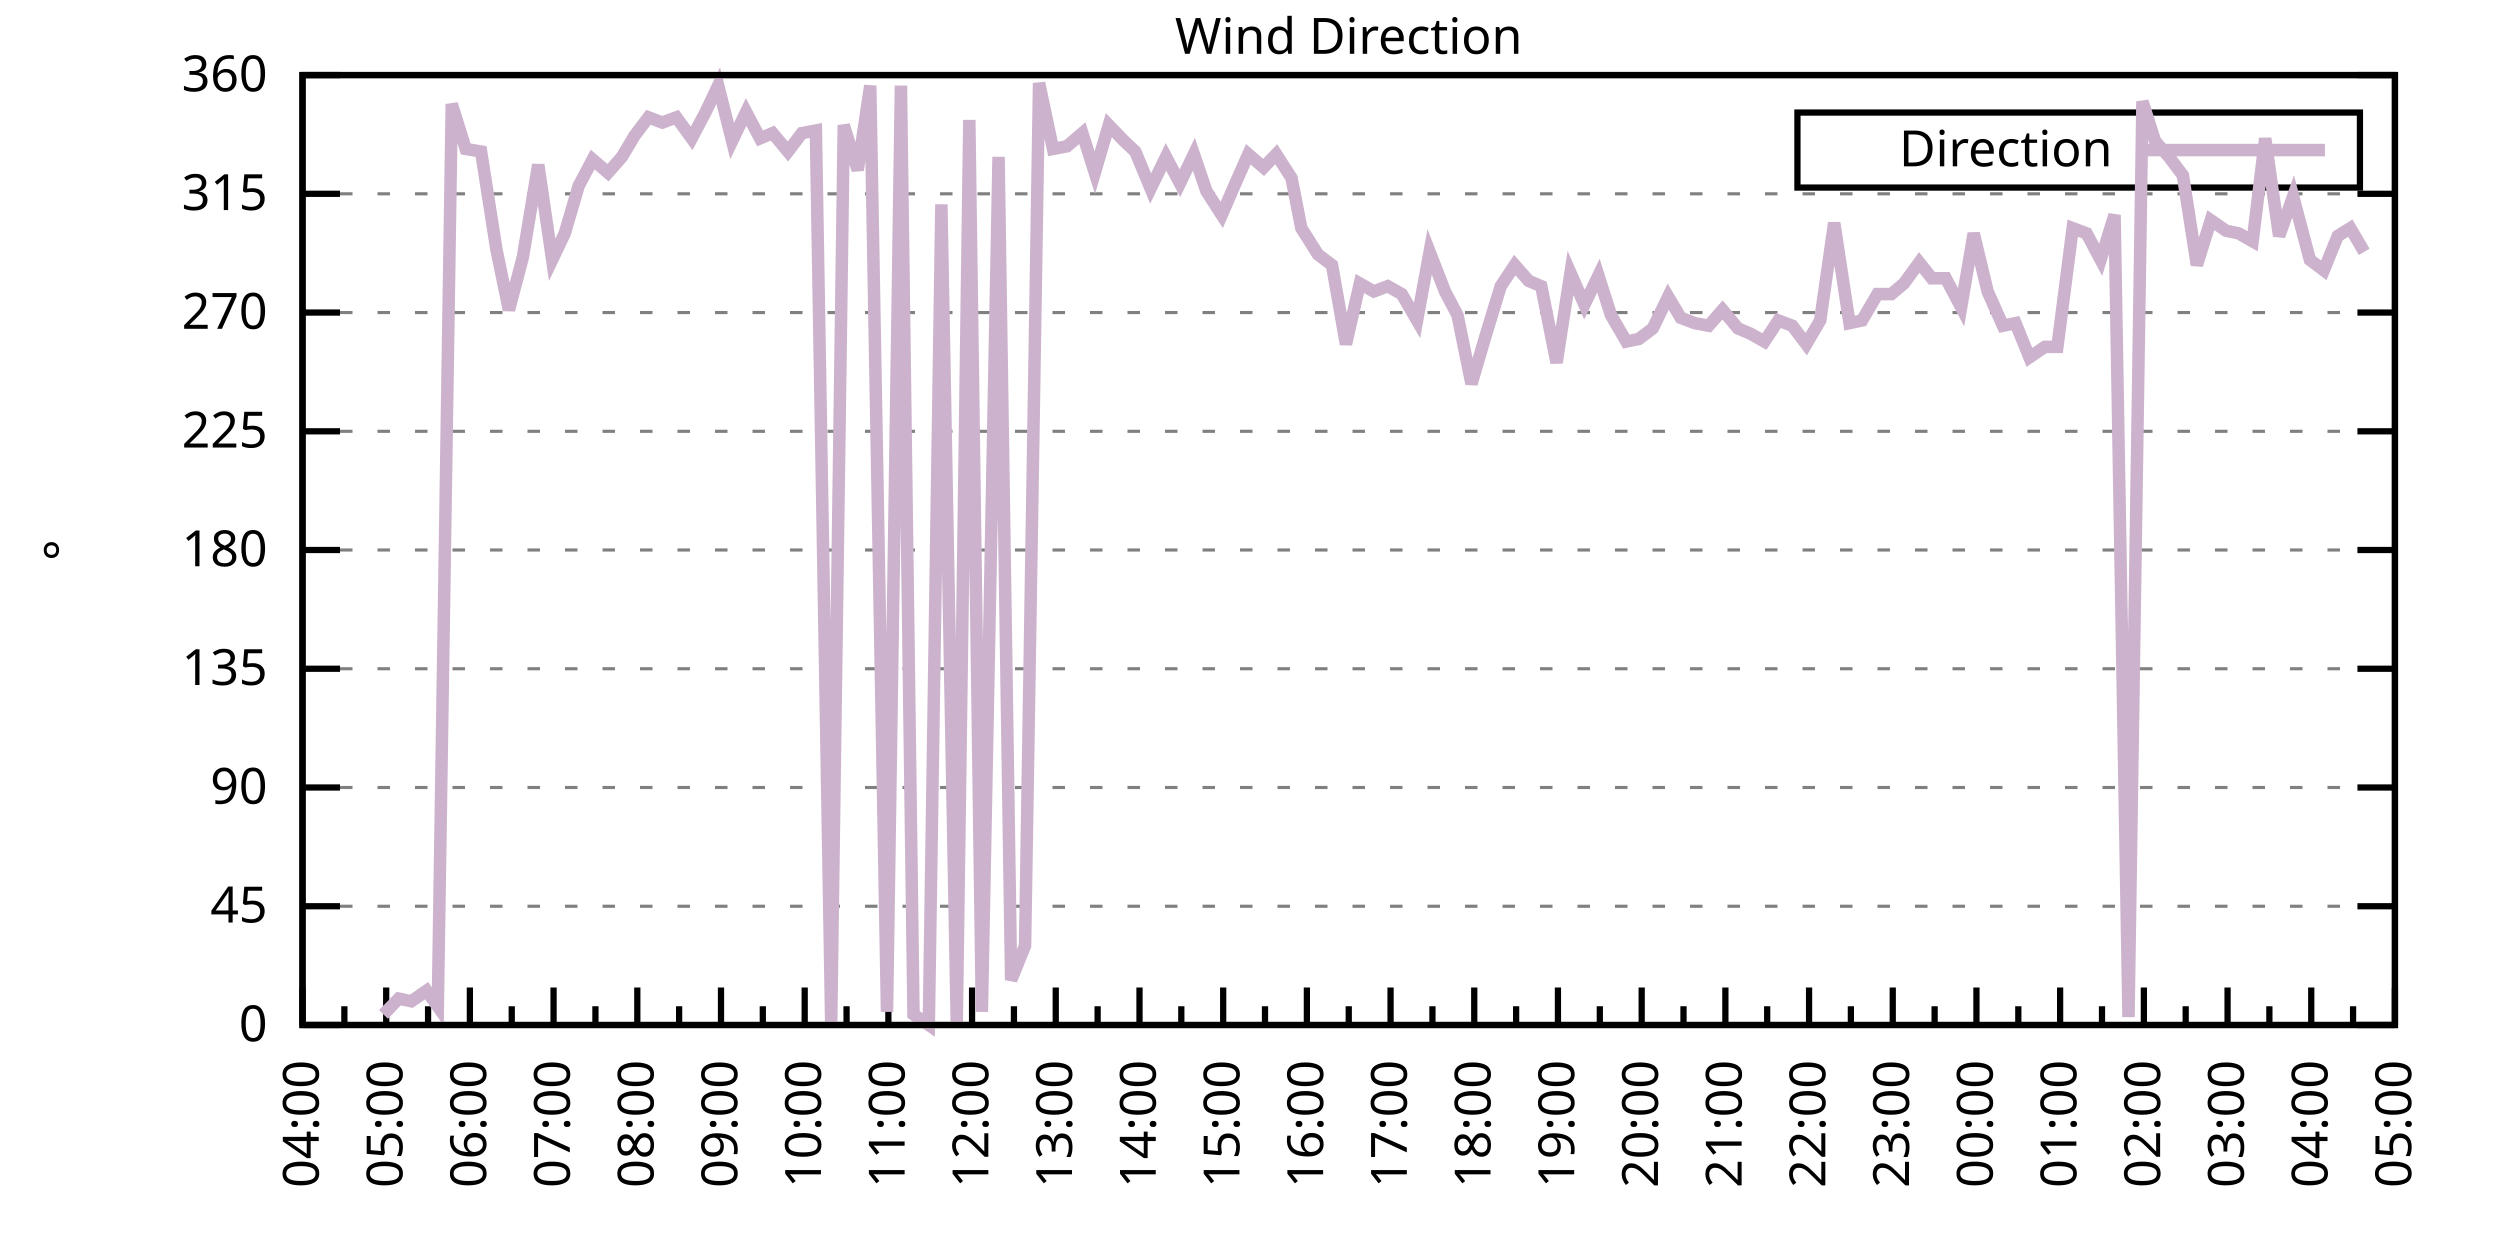
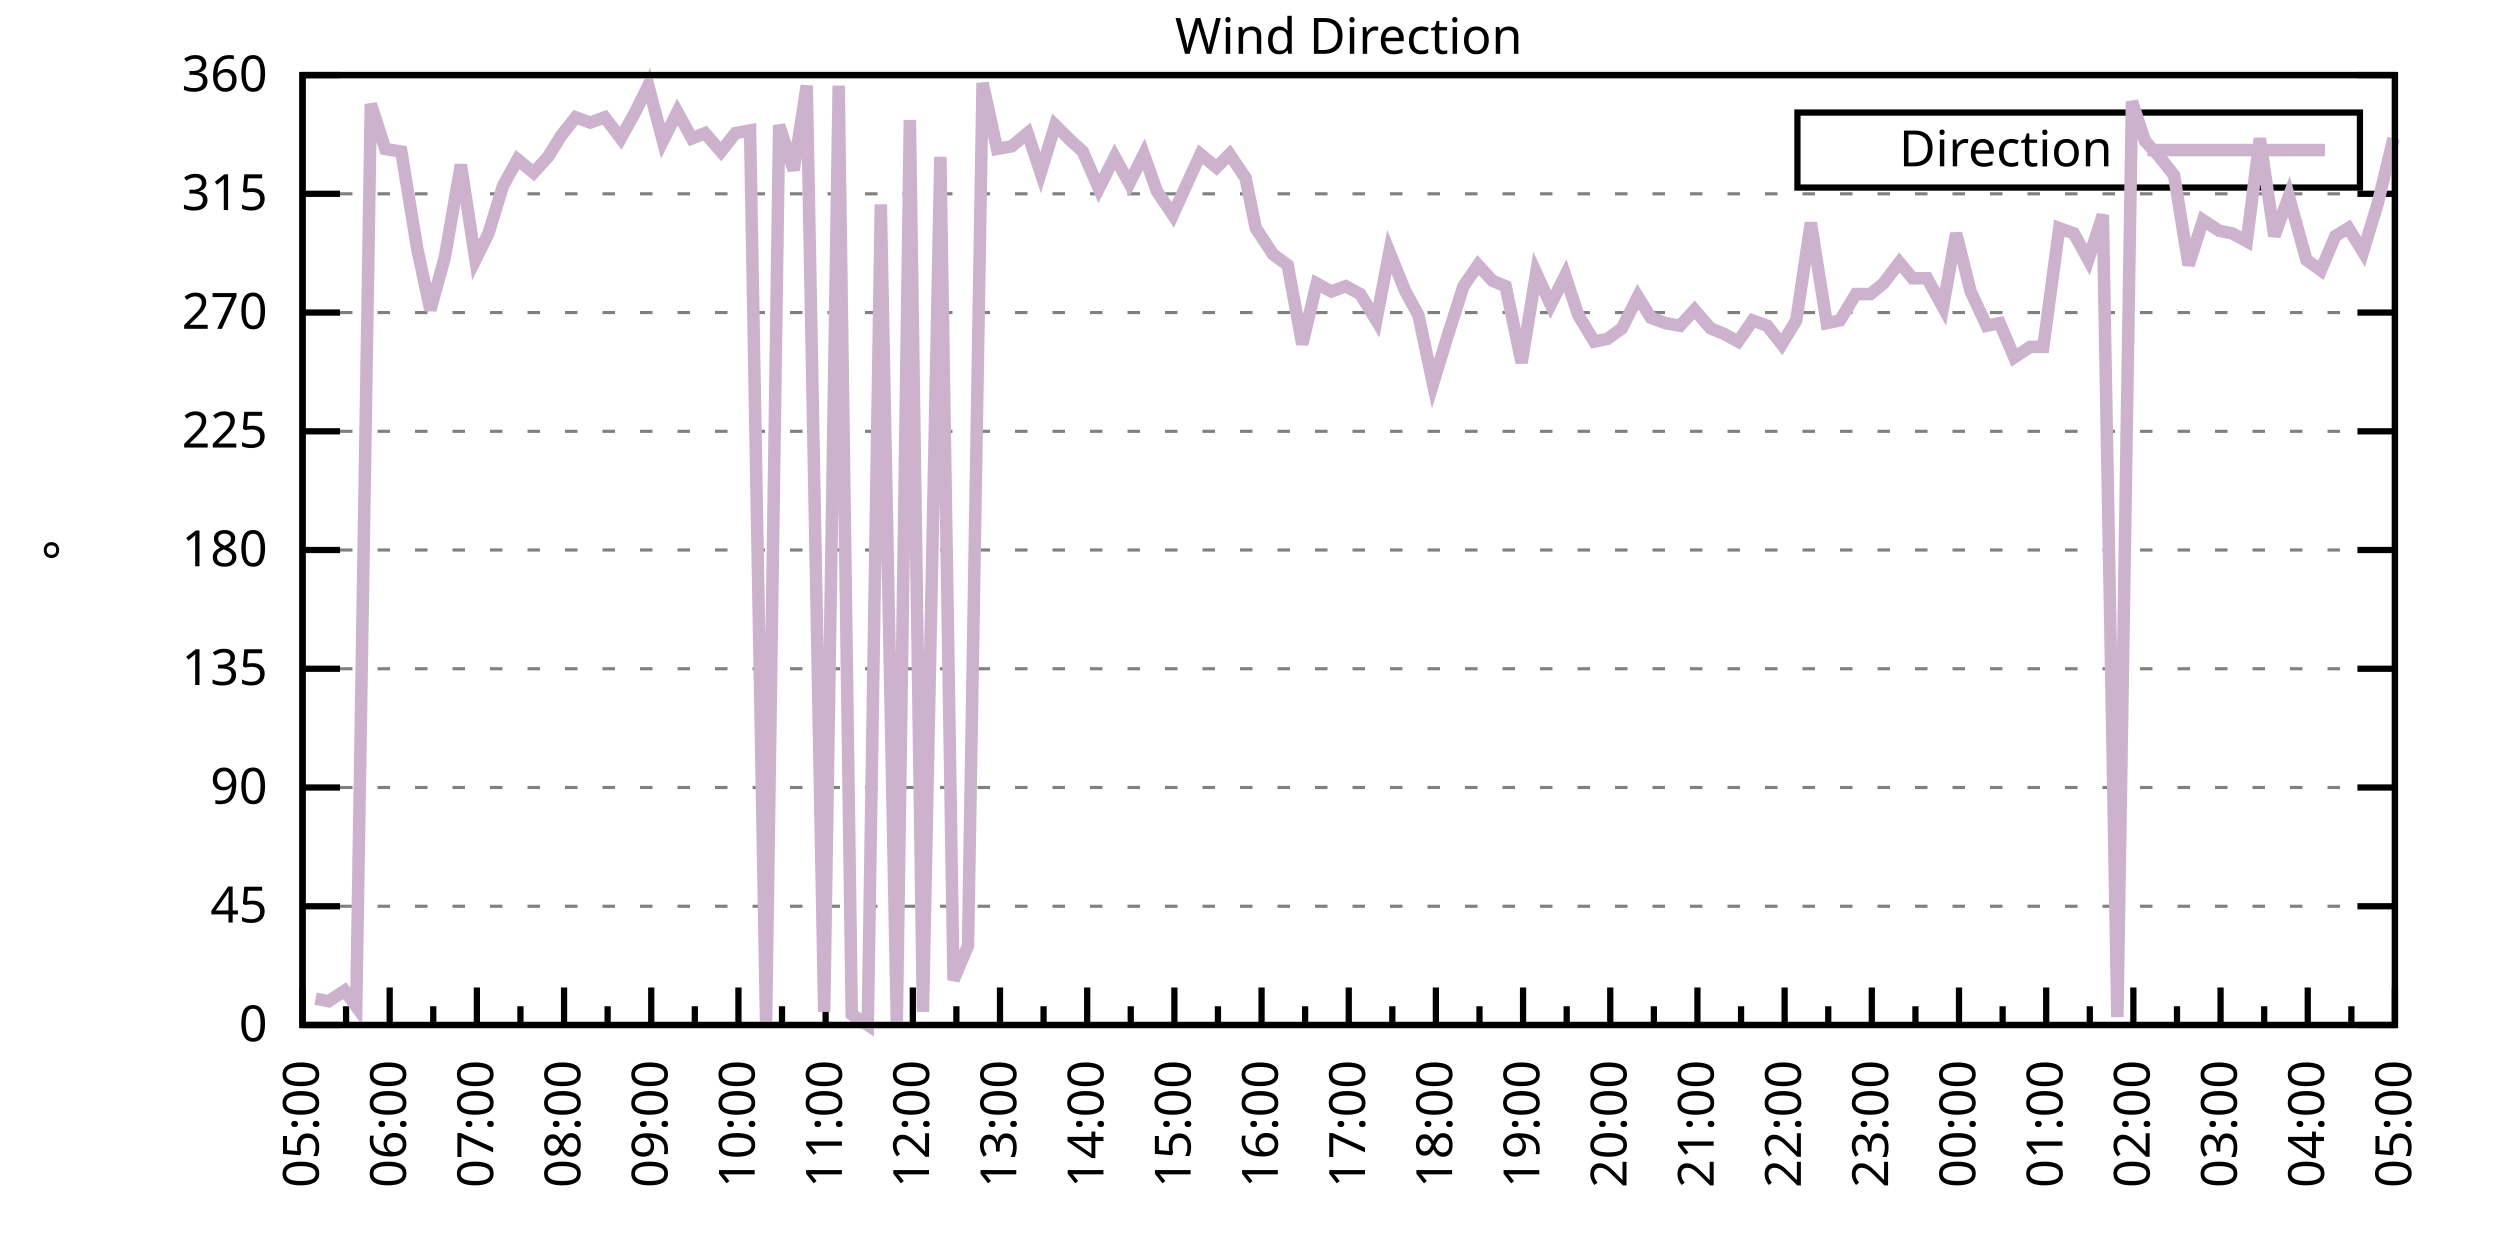
<svg xmlns="http://www.w3.org/2000/svg" xmlns:xlink="http://www.w3.org/1999/xlink" width="400" height="200" viewBox="0 0 400 200">
  <g id="gnuplot_canvas">
    <rect x="0" y="0" width="400" height="200" fill="none" />
    <defs>
      <circle id="gpDot" r="0.5" stroke-width="0.5" stroke="currentColor" />
      <path id="gpPt0" stroke-width="0.333" stroke="currentColor" d="M-1,0 h2 M0,-1 v2" />
      <path id="gpPt1" stroke-width="0.333" stroke="currentColor" d="M-1,-1 L1,1 M1,-1 L-1,1" />
      <path id="gpPt2" stroke-width="0.333" stroke="currentColor" d="M-1,0 L1,0 M0,-1 L0,1 M-1,-1 L1,1 M-1,1 L1,-1" />
      <rect id="gpPt3" stroke-width="0.333" stroke="currentColor" x="-1" y="-1" width="2" height="2" />
      <rect id="gpPt4" stroke-width="0.333" stroke="currentColor" fill="currentColor" x="-1" y="-1" width="2" height="2" />
      <circle id="gpPt5" stroke-width="0.333" stroke="currentColor" cx="0" cy="0" r="1" />
      <use xlink:href="#gpPt5" id="gpPt6" fill="currentColor" stroke="none" />
      <path id="gpPt7" stroke-width="0.333" stroke="currentColor" d="M0,-1.33 L-1.33,0.67 L1.33,0.67 z" />
      <use xlink:href="#gpPt7" id="gpPt8" fill="currentColor" stroke="none" />
      <use xlink:href="#gpPt7" id="gpPt9" stroke="currentColor" transform="rotate(180)" />
      <use xlink:href="#gpPt9" id="gpPt10" fill="currentColor" stroke="none" />
      <use xlink:href="#gpPt3" id="gpPt11" stroke="currentColor" transform="rotate(45)" />
      <use xlink:href="#gpPt11" id="gpPt12" fill="currentColor" stroke="none" />
      <path id="gpPt13" stroke-width="0.333" stroke="currentColor" d="M0,1.330 L1.265,0.411 L0.782,-1.067 L-0.782,-1.076 L-1.265,0.411 z" />
      <use xlink:href="#gpPt13" id="gpPt14" fill="currentColor" stroke="none" />
      <filter id="textbox" filterUnits="objectBoundingBox" x="0" y="0" height="1" width="1">
        <feFlood flood-color="white" flood-opacity="1" result="bgnd" />
        <feComposite in="SourceGraphic" in2="bgnd" operator="atop" />
      </filter>
      <filter id="greybox" filterUnits="objectBoundingBox" x="0" y="0" height="1" width="1">
        <feFlood flood-color="lightgrey" flood-opacity="1" result="grey" />
        <feComposite in="SourceGraphic" in2="grey" operator="atop" />
      </filter>
    </defs>
    <g fill="none" color="white" stroke="currentColor" stroke-width="1.00" stroke-linecap="butt" stroke-linejoin="miter">
</g>
    <g fill="none" color="black" stroke="currentColor" stroke-width="1.00" stroke-linecap="butt" stroke-linejoin="miter">
      <g stroke="none" shape-rendering="crispEdges">
        <polygon fill="rgb(255, 255, 255)" points="48.40,164.00 383.18,164.00 383.18,12.02 48.40,12.02 " />
      </g>
    </g>
    <g fill="none" color="black" stroke="currentColor" stroke-width="1.00" stroke-linecap="butt" stroke-linejoin="miter">
</g>
    <g fill="none" color="black" stroke="black" stroke-width="0.50" stroke-linecap="butt" stroke-linejoin="miter">
</g>
    <g fill="none" color="gray" stroke="currentColor" stroke-width="0.50" stroke-linecap="butt" stroke-linejoin="miter">
      <path stroke="gray" stroke-dasharray="2,4" class="gridline" d="M48.40,164.00 L383.19,164.00  " />
    </g>
    <g fill="none" color="gray" stroke="gray" stroke-width="1.00" stroke-linecap="butt" stroke-linejoin="miter">
</g>
    <g fill="none" color="black" stroke="currentColor" stroke-width="1.00" stroke-linecap="butt" stroke-linejoin="miter">
      <path stroke="black" d="M48.40,164.00 L54.40,164.00 M383.19,164.00 L377.19,164.00  " />
      <g transform="translate(42.80,166.60)" stroke="none" fill="black" font-family="Sans" font-size="8.00" text-anchor="end">
        <text>
          <tspan font-family="Sans"> 0</tspan>
        </text>
      </g>
    </g>
    <g fill="none" color="black" stroke="currentColor" stroke-width="1.00" stroke-linecap="butt" stroke-linejoin="miter">
</g>
    <g fill="none" color="black" stroke="black" stroke-width="0.50" stroke-linecap="butt" stroke-linejoin="miter">
</g>
    <g fill="none" color="gray" stroke="currentColor" stroke-width="0.50" stroke-linecap="butt" stroke-linejoin="miter">
      <path stroke="gray" stroke-dasharray="2,4" class="gridline" d="M48.40,145.00 L383.19,145.00  " />
    </g>
    <g fill="none" color="gray" stroke="gray" stroke-width="1.00" stroke-linecap="butt" stroke-linejoin="miter">
</g>
    <g fill="none" color="black" stroke="currentColor" stroke-width="1.00" stroke-linecap="butt" stroke-linejoin="miter">
      <path stroke="black" d="M48.40,145.00 L54.40,145.00 M383.19,145.00 L377.19,145.00  " />
      <g transform="translate(42.80,147.60)" stroke="none" fill="black" font-family="Sans" font-size="8.00" text-anchor="end">
        <text>
          <tspan font-family="Sans"> 45</tspan>
        </text>
      </g>
    </g>
    <g fill="none" color="black" stroke="currentColor" stroke-width="1.00" stroke-linecap="butt" stroke-linejoin="miter">
</g>
    <g fill="none" color="black" stroke="black" stroke-width="0.50" stroke-linecap="butt" stroke-linejoin="miter">
</g>
    <g fill="none" color="gray" stroke="currentColor" stroke-width="0.50" stroke-linecap="butt" stroke-linejoin="miter">
      <path stroke="gray" stroke-dasharray="2,4" class="gridline" d="M48.40,126.00 L383.19,126.00  " />
    </g>
    <g fill="none" color="gray" stroke="gray" stroke-width="1.00" stroke-linecap="butt" stroke-linejoin="miter">
</g>
    <g fill="none" color="black" stroke="currentColor" stroke-width="1.00" stroke-linecap="butt" stroke-linejoin="miter">
      <path stroke="black" d="M48.40,126.00 L54.40,126.00 M383.19,126.00 L377.19,126.00  " />
      <g transform="translate(42.80,128.60)" stroke="none" fill="black" font-family="Sans" font-size="8.00" text-anchor="end">
        <text>
          <tspan font-family="Sans"> 90</tspan>
        </text>
      </g>
    </g>
    <g fill="none" color="black" stroke="currentColor" stroke-width="1.00" stroke-linecap="butt" stroke-linejoin="miter">
</g>
    <g fill="none" color="black" stroke="black" stroke-width="0.50" stroke-linecap="butt" stroke-linejoin="miter">
</g>
    <g fill="none" color="gray" stroke="currentColor" stroke-width="0.50" stroke-linecap="butt" stroke-linejoin="miter">
      <path stroke="gray" stroke-dasharray="2,4" class="gridline" d="M48.40,107.00 L383.19,107.00  " />
    </g>
    <g fill="none" color="gray" stroke="gray" stroke-width="1.00" stroke-linecap="butt" stroke-linejoin="miter">
</g>
    <g fill="none" color="black" stroke="currentColor" stroke-width="1.00" stroke-linecap="butt" stroke-linejoin="miter">
      <path stroke="black" d="M48.40,107.00 L54.40,107.00 M383.19,107.00 L377.19,107.00  " />
      <g transform="translate(42.80,109.60)" stroke="none" fill="black" font-family="Sans" font-size="8.00" text-anchor="end">
        <text>
          <tspan font-family="Sans"> 135</tspan>
        </text>
      </g>
    </g>
    <g fill="none" color="black" stroke="currentColor" stroke-width="1.00" stroke-linecap="butt" stroke-linejoin="miter">
</g>
    <g fill="none" color="black" stroke="black" stroke-width="0.50" stroke-linecap="butt" stroke-linejoin="miter">
</g>
    <g fill="none" color="gray" stroke="currentColor" stroke-width="0.50" stroke-linecap="butt" stroke-linejoin="miter">
      <path stroke="gray" stroke-dasharray="2,4" class="gridline" d="M48.40,88.00 L383.19,88.00  " />
    </g>
    <g fill="none" color="gray" stroke="gray" stroke-width="1.00" stroke-linecap="butt" stroke-linejoin="miter">
</g>
    <g fill="none" color="black" stroke="currentColor" stroke-width="1.00" stroke-linecap="butt" stroke-linejoin="miter">
      <path stroke="black" d="M48.40,88.00 L54.40,88.00 M383.19,88.00 L377.19,88.00  " />
      <g transform="translate(42.80,90.60)" stroke="none" fill="black" font-family="Sans" font-size="8.00" text-anchor="end">
        <text>
          <tspan font-family="Sans"> 180</tspan>
        </text>
      </g>
    </g>
    <g fill="none" color="black" stroke="currentColor" stroke-width="1.00" stroke-linecap="butt" stroke-linejoin="miter">
</g>
    <g fill="none" color="black" stroke="black" stroke-width="0.50" stroke-linecap="butt" stroke-linejoin="miter">
</g>
    <g fill="none" color="gray" stroke="currentColor" stroke-width="0.50" stroke-linecap="butt" stroke-linejoin="miter">
      <path stroke="gray" stroke-dasharray="2,4" class="gridline" d="M48.40,69.01 L383.19,69.01  " />
    </g>
    <g fill="none" color="gray" stroke="gray" stroke-width="1.00" stroke-linecap="butt" stroke-linejoin="miter">
</g>
    <g fill="none" color="black" stroke="currentColor" stroke-width="1.00" stroke-linecap="butt" stroke-linejoin="miter">
      <path stroke="black" d="M48.40,69.01 L54.40,69.01 M383.19,69.01 L377.19,69.01  " />
      <g transform="translate(42.80,71.61)" stroke="none" fill="black" font-family="Sans" font-size="8.00" text-anchor="end">
        <text>
          <tspan font-family="Sans"> 225</tspan>
        </text>
      </g>
    </g>
    <g fill="none" color="black" stroke="currentColor" stroke-width="1.00" stroke-linecap="butt" stroke-linejoin="miter">
</g>
    <g fill="none" color="black" stroke="black" stroke-width="0.50" stroke-linecap="butt" stroke-linejoin="miter">
</g>
    <g fill="none" color="gray" stroke="currentColor" stroke-width="0.50" stroke-linecap="butt" stroke-linejoin="miter">
      <path stroke="gray" stroke-dasharray="2,4" class="gridline" d="M48.40,50.01 L383.19,50.01  " />
    </g>
    <g fill="none" color="gray" stroke="gray" stroke-width="1.00" stroke-linecap="butt" stroke-linejoin="miter">
</g>
    <g fill="none" color="black" stroke="currentColor" stroke-width="1.00" stroke-linecap="butt" stroke-linejoin="miter">
      <path stroke="black" d="M48.40,50.01 L54.40,50.01 M383.19,50.01 L377.19,50.01  " />
      <g transform="translate(42.80,52.61)" stroke="none" fill="black" font-family="Sans" font-size="8.00" text-anchor="end">
        <text>
          <tspan font-family="Sans"> 270</tspan>
        </text>
      </g>
    </g>
    <g fill="none" color="black" stroke="currentColor" stroke-width="1.00" stroke-linecap="butt" stroke-linejoin="miter">
</g>
    <g fill="none" color="black" stroke="black" stroke-width="0.50" stroke-linecap="butt" stroke-linejoin="miter">
</g>
    <g fill="none" color="gray" stroke="currentColor" stroke-width="0.50" stroke-linecap="butt" stroke-linejoin="miter">
      <path stroke="gray" stroke-dasharray="2,4" class="gridline" d="M48.40,31.01 L383.19,31.01  " />
    </g>
    <g fill="none" color="gray" stroke="gray" stroke-width="1.00" stroke-linecap="butt" stroke-linejoin="miter">
</g>
    <g fill="none" color="black" stroke="currentColor" stroke-width="1.00" stroke-linecap="butt" stroke-linejoin="miter">
      <path stroke="black" d="M48.40,31.01 L54.40,31.01 M383.19,31.01 L377.19,31.01  " />
      <g transform="translate(42.80,33.61)" stroke="none" fill="black" font-family="Sans" font-size="8.00" text-anchor="end">
        <text>
          <tspan font-family="Sans"> 315</tspan>
        </text>
      </g>
    </g>
    <g fill="none" color="black" stroke="currentColor" stroke-width="1.00" stroke-linecap="butt" stroke-linejoin="miter">
</g>
    <g fill="none" color="black" stroke="black" stroke-width="0.50" stroke-linecap="butt" stroke-linejoin="miter">
</g>
    <g fill="none" color="gray" stroke="currentColor" stroke-width="0.50" stroke-linecap="butt" stroke-linejoin="miter">
      <path stroke="gray" stroke-dasharray="2,4" class="gridline" d="M48.40,12.01 L383.19,12.01  " />
    </g>
    <g fill="none" color="gray" stroke="gray" stroke-width="1.00" stroke-linecap="butt" stroke-linejoin="miter">
</g>
    <g fill="none" color="black" stroke="currentColor" stroke-width="1.00" stroke-linecap="butt" stroke-linejoin="miter">
      <path stroke="black" d="M48.40,12.01 L54.40,12.01 M383.19,12.01 L377.19,12.01  " />
      <g transform="translate(42.80,14.61)" stroke="none" fill="black" font-family="Sans" font-size="8.00" text-anchor="end">
        <text>
          <tspan font-family="Sans"> 360</tspan>
        </text>
      </g>
    </g>
    <g fill="none" color="black" stroke="currentColor" stroke-width="1.00" stroke-linecap="butt" stroke-linejoin="miter">
      <path stroke="black" d="M48.40,164.00 L48.40,158.00  " />
      <g transform="translate(51.00,169.60) rotate(270)" stroke="none" fill="black" font-family="Sans" font-size="8.00" text-anchor="end">
        <text>
+           <tspan font-family="Sans">05:00</tspan>
+         </text>
+       </g>
+     </g>
+     <g fill="none" color="black" stroke="currentColor" stroke-width="1.00" stroke-linecap="butt" stroke-linejoin="miter">
+       <path stroke="black" d="M55.37,164.00 L55.37,161.00 M62.35,164.00 L62.35,158.00  " />
+       <g transform="translate(64.95,169.60) rotate(270)" stroke="none" fill="black" font-family="Sans" font-size="8.00" text-anchor="end">
+         <text>
+           <tspan font-family="Sans">06:00</tspan>
+         </text>
+       </g>
+     </g>
+     <g fill="none" color="black" stroke="currentColor" stroke-width="1.00" stroke-linecap="butt" stroke-linejoin="miter">
+       <path stroke="black" d="M69.32,164.00 L69.32,161.00 M76.30,164.00 L76.30,158.00  " />
+       <g transform="translate(78.90,169.60) rotate(270)" stroke="none" fill="black" font-family="Sans" font-size="8.00" text-anchor="end">
+         <text>
+           <tspan font-family="Sans">07:00</tspan>
+         </text>
+       </g>
+     </g>
+     <g fill="none" color="black" stroke="currentColor" stroke-width="1.00" stroke-linecap="butt" stroke-linejoin="miter">
+       <path stroke="black" d="M83.27,164.00 L83.27,161.00 M90.25,164.00 L90.25,158.00  " />
+       <g transform="translate(92.85,169.60) rotate(270)" stroke="none" fill="black" font-family="Sans" font-size="8.00" text-anchor="end">
+         <text>
+           <tspan font-family="Sans">08:00</tspan>
+         </text>
+       </g>
+     </g>
+     <g fill="none" color="black" stroke="currentColor" stroke-width="1.00" stroke-linecap="butt" stroke-linejoin="miter">
+       <path stroke="black" d="M97.22,164.00 L97.22,161.00 M104.20,164.00 L104.20,158.00  " />
+       <g transform="translate(106.80,169.60) rotate(270)" stroke="none" fill="black" font-family="Sans" font-size="8.00" text-anchor="end">
+         <text>
+           <tspan font-family="Sans">09:00</tspan>
+         </text>
+       </g>
+     </g>
+     <g fill="none" color="black" stroke="currentColor" stroke-width="1.00" stroke-linecap="butt" stroke-linejoin="miter">
+       <path stroke="black" d="M111.17,164.00 L111.17,161.00 M118.15,164.00 L118.15,158.00  " />
+       <g transform="translate(120.75,169.60) rotate(270)" stroke="none" fill="black" font-family="Sans" font-size="8.00" text-anchor="end">
+         <text>
+           <tspan font-family="Sans">10:00</tspan>
+         </text>
+       </g>
+     </g>
+     <g fill="none" color="black" stroke="currentColor" stroke-width="1.00" stroke-linecap="butt" stroke-linejoin="miter">
+       <path stroke="black" d="M125.12,164.00 L125.12,161.00 M132.10,164.00 L132.10,158.00  " />
+       <g transform="translate(134.70,169.60) rotate(270)" stroke="none" fill="black" font-family="Sans" font-size="8.00" text-anchor="end">
+         <text>
+           <tspan font-family="Sans">11:00</tspan>
+         </text>
+       </g>
+     </g>
+     <g fill="none" color="black" stroke="currentColor" stroke-width="1.00" stroke-linecap="butt" stroke-linejoin="miter">
+       <path stroke="black" d="M139.07,164.00 L139.07,161.00 M146.05,164.00 L146.05,158.00  " />
+       <g transform="translate(148.65,169.60) rotate(270)" stroke="none" fill="black" font-family="Sans" font-size="8.00" text-anchor="end">
+         <text>
+           <tspan font-family="Sans">12:00</tspan>
+         </text>
+       </g>
+     </g>
+     <g fill="none" color="black" stroke="currentColor" stroke-width="1.00" stroke-linecap="butt" stroke-linejoin="miter">
+       <path stroke="black" d="M153.02,164.00 L153.02,161.00 M160.00,164.00 L160.00,158.00  " />
+       <g transform="translate(162.60,169.60) rotate(270)" stroke="none" fill="black" font-family="Sans" font-size="8.00" text-anchor="end">
+         <text>
+           <tspan font-family="Sans">13:00</tspan>
+         </text>
+       </g>
+     </g>
+     <g fill="none" color="black" stroke="currentColor" stroke-width="1.00" stroke-linecap="butt" stroke-linejoin="miter">
+       <path stroke="black" d="M166.97,164.00 L166.97,161.00 M173.95,164.00 L173.95,158.00  " />
+       <g transform="translate(176.55,169.60) rotate(270)" stroke="none" fill="black" font-family="Sans" font-size="8.00" text-anchor="end">
+         <text>
+           <tspan font-family="Sans">14:00</tspan>
+         </text>
+       </g>
+     </g>
+     <g fill="none" color="black" stroke="currentColor" stroke-width="1.00" stroke-linecap="butt" stroke-linejoin="miter">
+       <path stroke="black" d="M180.92,164.00 L180.92,161.00 M187.90,164.00 L187.90,158.00  " />
+       <g transform="translate(190.50,169.60) rotate(270)" stroke="none" fill="black" font-family="Sans" font-size="8.00" text-anchor="end">
+         <text>
+           <tspan font-family="Sans">15:00</tspan>
+         </text>
+       </g>
+     </g>
+     <g fill="none" color="black" stroke="currentColor" stroke-width="1.00" stroke-linecap="butt" stroke-linejoin="miter">
+       <path stroke="black" d="M194.87,164.00 L194.87,161.00 M201.85,164.00 L201.85,158.00  " />
+       <g transform="translate(204.45,169.60) rotate(270)" stroke="none" fill="black" font-family="Sans" font-size="8.00" text-anchor="end">
+         <text>
+           <tspan font-family="Sans">16:00</tspan>
+         </text>
+       </g>
+     </g>
+     <g fill="none" color="black" stroke="currentColor" stroke-width="1.00" stroke-linecap="butt" stroke-linejoin="miter">
+       <path stroke="black" d="M208.82,164.00 L208.82,161.00 M215.80,164.00 L215.80,158.00  " />
+       <g transform="translate(218.40,169.60) rotate(270)" stroke="none" fill="black" font-family="Sans" font-size="8.00" text-anchor="end">
+         <text>
+           <tspan font-family="Sans">17:00</tspan>
+         </text>
+       </g>
+     </g>
+     <g fill="none" color="black" stroke="currentColor" stroke-width="1.00" stroke-linecap="butt" stroke-linejoin="miter">
+       <path stroke="black" d="M222.77,164.00 L222.77,161.00 M229.74,164.00 L229.74,158.00  " />
+       <g transform="translate(232.34,169.60) rotate(270)" stroke="none" fill="black" font-family="Sans" font-size="8.00" text-anchor="end">
+         <text>
+           <tspan font-family="Sans">18:00</tspan>
+         </text>
+       </g>
+     </g>
+     <g fill="none" color="black" stroke="currentColor" stroke-width="1.00" stroke-linecap="butt" stroke-linejoin="miter">
+       <path stroke="black" d="M236.72,164.00 L236.72,161.00 M243.69,164.00 L243.69,158.00  " />
+       <g transform="translate(246.29,169.60) rotate(270)" stroke="none" fill="black" font-family="Sans" font-size="8.00" text-anchor="end">
+         <text>
+           <tspan font-family="Sans">19:00</tspan>
+         </text>
+       </g>
+     </g>
+     <g fill="none" color="black" stroke="currentColor" stroke-width="1.00" stroke-linecap="butt" stroke-linejoin="miter">
+       <path stroke="black" d="M250.67,164.00 L250.67,161.00 M257.64,164.00 L257.64,158.00  " />
+       <g transform="translate(260.24,169.60) rotate(270)" stroke="none" fill="black" font-family="Sans" font-size="8.00" text-anchor="end">
+         <text>
+           <tspan font-family="Sans">20:00</tspan>
+         </text>
+       </g>
+     </g>
+     <g fill="none" color="black" stroke="currentColor" stroke-width="1.00" stroke-linecap="butt" stroke-linejoin="miter">
+       <path stroke="black" d="M264.62,164.00 L264.62,161.00 M271.59,164.00 L271.59,158.00  " />
+       <g transform="translate(274.19,169.60) rotate(270)" stroke="none" fill="black" font-family="Sans" font-size="8.00" text-anchor="end">
+         <text>
+           <tspan font-family="Sans">21:00</tspan>
+         </text>
+       </g>
+     </g>
+     <g fill="none" color="black" stroke="currentColor" stroke-width="1.00" stroke-linecap="butt" stroke-linejoin="miter">
+       <path stroke="black" d="M278.57,164.00 L278.57,161.00 M285.54,164.00 L285.54,158.00  " />
+       <g transform="translate(288.14,169.60) rotate(270)" stroke="none" fill="black" font-family="Sans" font-size="8.00" text-anchor="end">
+         <text>
+           <tspan font-family="Sans">22:00</tspan>
+         </text>
+       </g>
+     </g>
+     <g fill="none" color="black" stroke="currentColor" stroke-width="1.00" stroke-linecap="butt" stroke-linejoin="miter">
+       <path stroke="black" d="M292.52,164.00 L292.52,161.00 M299.49,164.00 L299.49,158.00  " />
+       <g transform="translate(302.09,169.60) rotate(270)" stroke="none" fill="black" font-family="Sans" font-size="8.00" text-anchor="end">
+         <text>
+           <tspan font-family="Sans">23:00</tspan>
+         </text>
+       </g>
+     </g>
+     <g fill="none" color="black" stroke="currentColor" stroke-width="1.00" stroke-linecap="butt" stroke-linejoin="miter">
+       <path stroke="black" d="M306.47,164.00 L306.47,161.00 M313.44,164.00 L313.44,158.00  " />
+       <g transform="translate(316.04,169.60) rotate(270)" stroke="none" fill="black" font-family="Sans" font-size="8.00" text-anchor="end">
+         <text>
+           <tspan font-family="Sans">00:00</tspan>
+         </text>
+       </g>
+     </g>
+     <g fill="none" color="black" stroke="currentColor" stroke-width="1.00" stroke-linecap="butt" stroke-linejoin="miter">
+       <path stroke="black" d="M320.42,164.00 L320.42,161.00 M327.39,164.00 L327.39,158.00  " />
+       <g transform="translate(329.99,169.60) rotate(270)" stroke="none" fill="black" font-family="Sans" font-size="8.00" text-anchor="end">
+         <text>
+           <tspan font-family="Sans">01:00</tspan>
+         </text>
+       </g>
+     </g>
+     <g fill="none" color="black" stroke="currentColor" stroke-width="1.00" stroke-linecap="butt" stroke-linejoin="miter">
+       <path stroke="black" d="M334.37,164.00 L334.37,161.00 M341.34,164.00 L341.34,158.00  " />
+       <g transform="translate(343.94,169.60) rotate(270)" stroke="none" fill="black" font-family="Sans" font-size="8.00" text-anchor="end">
+         <text>
+           <tspan font-family="Sans">02:00</tspan>
+         </text>
+       </g>
+     </g>
+     <g fill="none" color="black" stroke="currentColor" stroke-width="1.00" stroke-linecap="butt" stroke-linejoin="miter">
+       <path stroke="black" d="M348.32,164.00 L348.32,161.00 M355.29,164.00 L355.29,158.00  " />
+       <g transform="translate(357.89,169.60) rotate(270)" stroke="none" fill="black" font-family="Sans" font-size="8.00" text-anchor="end">
+         <text>
+           <tspan font-family="Sans">03:00</tspan>
+         </text>
+       </g>
+     </g>
+     <g fill="none" color="black" stroke="currentColor" stroke-width="1.00" stroke-linecap="butt" stroke-linejoin="miter">
+       <path stroke="black" d="M362.27,164.00 L362.27,161.00 M369.24,164.00 L369.24,158.00  " />
+       <g transform="translate(371.84,169.60) rotate(270)" stroke="none" fill="black" font-family="Sans" font-size="8.00" text-anchor="end">
+         <text>
          <tspan font-family="Sans">04:00</tspan>
        </text>
      </g>
    </g>
    <g fill="none" color="black" stroke="currentColor" stroke-width="1.00" stroke-linecap="butt" stroke-linejoin="miter">
-       <path stroke="black" d="M55.10,164.00 L55.10,161.00 M61.79,164.00 L61.79,158.00  " />
-       <g transform="translate(64.39,169.60) rotate(270)" stroke="none" fill="black" font-family="Sans" font-size="8.00" text-anchor="end">
-         <text>
-           <tspan font-family="Sans">05:00</tspan>
-         </text>
-       </g>
-     </g>
-     <g fill="none" color="black" stroke="currentColor" stroke-width="1.00" stroke-linecap="butt" stroke-linejoin="miter">
-       <path stroke="black" d="M68.49,164.00 L68.49,161.00 M75.18,164.00 L75.18,158.00  " />
-       <g transform="translate(77.78,169.60) rotate(270)" stroke="none" fill="black" font-family="Sans" font-size="8.00" text-anchor="end">
-         <text>
-           <tspan font-family="Sans">06:00</tspan>
-         </text>
-       </g>
-     </g>
-     <g fill="none" color="black" stroke="currentColor" stroke-width="1.00" stroke-linecap="butt" stroke-linejoin="miter">
-       <path stroke="black" d="M81.88,164.00 L81.88,161.00 M88.57,164.00 L88.57,158.00  " />
-       <g transform="translate(91.17,169.60) rotate(270)" stroke="none" fill="black" font-family="Sans" font-size="8.00" text-anchor="end">
-         <text>
-           <tspan font-family="Sans">07:00</tspan>
-         </text>
-       </g>
-     </g>
-     <g fill="none" color="black" stroke="currentColor" stroke-width="1.00" stroke-linecap="butt" stroke-linejoin="miter">
-       <path stroke="black" d="M95.27,164.00 L95.27,161.00 M101.97,164.00 L101.97,158.00  " />
-       <g transform="translate(104.57,169.60) rotate(270)" stroke="none" fill="black" font-family="Sans" font-size="8.00" text-anchor="end">
-         <text>
-           <tspan font-family="Sans">08:00</tspan>
-         </text>
-       </g>
-     </g>
-     <g fill="none" color="black" stroke="currentColor" stroke-width="1.00" stroke-linecap="butt" stroke-linejoin="miter">
-       <path stroke="black" d="M108.66,164.00 L108.66,161.00 M115.36,164.00 L115.36,158.00  " />
-       <g transform="translate(117.96,169.60) rotate(270)" stroke="none" fill="black" font-family="Sans" font-size="8.00" text-anchor="end">
-         <text>
-           <tspan font-family="Sans">09:00</tspan>
-         </text>
-       </g>
-     </g>
-     <g fill="none" color="black" stroke="currentColor" stroke-width="1.00" stroke-linecap="butt" stroke-linejoin="miter">
-       <path stroke="black" d="M122.05,164.00 L122.05,161.00 M128.75,164.00 L128.75,158.00  " />
-       <g transform="translate(131.35,169.60) rotate(270)" stroke="none" fill="black" font-family="Sans" font-size="8.00" text-anchor="end">
-         <text>
-           <tspan font-family="Sans">10:00</tspan>
-         </text>
-       </g>
-     </g>
-     <g fill="none" color="black" stroke="currentColor" stroke-width="1.00" stroke-linecap="butt" stroke-linejoin="miter">
-       <path stroke="black" d="M135.45,164.00 L135.45,161.00 M142.14,164.00 L142.14,158.00  " />
-       <g transform="translate(144.74,169.60) rotate(270)" stroke="none" fill="black" font-family="Sans" font-size="8.00" text-anchor="end">
-         <text>
-           <tspan font-family="Sans">11:00</tspan>
-         </text>
-       </g>
-     </g>
-     <g fill="none" color="black" stroke="currentColor" stroke-width="1.00" stroke-linecap="butt" stroke-linejoin="miter">
-       <path stroke="black" d="M148.84,164.00 L148.84,161.00 M155.53,164.00 L155.53,158.00  " />
-       <g transform="translate(158.13,169.60) rotate(270)" stroke="none" fill="black" font-family="Sans" font-size="8.00" text-anchor="end">
-         <text>
-           <tspan font-family="Sans">12:00</tspan>
-         </text>
-       </g>
-     </g>
-     <g fill="none" color="black" stroke="currentColor" stroke-width="1.00" stroke-linecap="butt" stroke-linejoin="miter">
-       <path stroke="black" d="M162.23,164.00 L162.23,161.00 M168.92,164.00 L168.92,158.00  " />
-       <g transform="translate(171.52,169.60) rotate(270)" stroke="none" fill="black" font-family="Sans" font-size="8.00" text-anchor="end">
-         <text>
-           <tspan font-family="Sans">13:00</tspan>
-         </text>
-       </g>
-     </g>
-     <g fill="none" color="black" stroke="currentColor" stroke-width="1.00" stroke-linecap="butt" stroke-linejoin="miter">
-       <path stroke="black" d="M175.62,164.00 L175.62,161.00 M182.32,164.00 L182.32,158.00  " />
-       <g transform="translate(184.92,169.60) rotate(270)" stroke="none" fill="black" font-family="Sans" font-size="8.00" text-anchor="end">
-         <text>
-           <tspan font-family="Sans">14:00</tspan>
-         </text>
-       </g>
-     </g>
-     <g fill="none" color="black" stroke="currentColor" stroke-width="1.00" stroke-linecap="butt" stroke-linejoin="miter">
-       <path stroke="black" d="M189.01,164.00 L189.01,161.00 M195.71,164.00 L195.71,158.00  " />
-       <g transform="translate(198.31,169.60) rotate(270)" stroke="none" fill="black" font-family="Sans" font-size="8.00" text-anchor="end">
-         <text>
-           <tspan font-family="Sans">15:00</tspan>
-         </text>
-       </g>
-     </g>
-     <g fill="none" color="black" stroke="currentColor" stroke-width="1.00" stroke-linecap="butt" stroke-linejoin="miter">
-       <path stroke="black" d="M202.40,164.00 L202.40,161.00 M209.10,164.00 L209.10,158.00  " />
-       <g transform="translate(211.70,169.60) rotate(270)" stroke="none" fill="black" font-family="Sans" font-size="8.00" text-anchor="end">
-         <text>
-           <tspan font-family="Sans">16:00</tspan>
-         </text>
-       </g>
-     </g>
-     <g fill="none" color="black" stroke="currentColor" stroke-width="1.00" stroke-linecap="butt" stroke-linejoin="miter">
-       <path stroke="black" d="M215.80,164.00 L215.80,161.00 M222.49,164.00 L222.49,158.00  " />
-       <g transform="translate(225.09,169.60) rotate(270)" stroke="none" fill="black" font-family="Sans" font-size="8.00" text-anchor="end">
-         <text>
-           <tspan font-family="Sans">17:00</tspan>
-         </text>
-       </g>
-     </g>
-     <g fill="none" color="black" stroke="currentColor" stroke-width="1.00" stroke-linecap="butt" stroke-linejoin="miter">
-       <path stroke="black" d="M229.19,164.00 L229.19,161.00 M235.88,164.00 L235.88,158.00  " />
-       <g transform="translate(238.48,169.60) rotate(270)" stroke="none" fill="black" font-family="Sans" font-size="8.00" text-anchor="end">
-         <text>
-           <tspan font-family="Sans">18:00</tspan>
-         </text>
-       </g>
-     </g>
-     <g fill="none" color="black" stroke="currentColor" stroke-width="1.00" stroke-linecap="butt" stroke-linejoin="miter">
-       <path stroke="black" d="M242.58,164.00 L242.58,161.00 M249.27,164.00 L249.27,158.00  " />
-       <g transform="translate(251.87,169.60) rotate(270)" stroke="none" fill="black" font-family="Sans" font-size="8.00" text-anchor="end">
-         <text>
-           <tspan font-family="Sans">19:00</tspan>
-         </text>
-       </g>
-     </g>
-     <g fill="none" color="black" stroke="currentColor" stroke-width="1.00" stroke-linecap="butt" stroke-linejoin="miter">
-       <path stroke="black" d="M255.97,164.00 L255.97,161.00 M262.67,164.00 L262.67,158.00  " />
-       <g transform="translate(265.27,169.60) rotate(270)" stroke="none" fill="black" font-family="Sans" font-size="8.00" text-anchor="end">
-         <text>
-           <tspan font-family="Sans">20:00</tspan>
-         </text>
-       </g>
-     </g>
-     <g fill="none" color="black" stroke="currentColor" stroke-width="1.00" stroke-linecap="butt" stroke-linejoin="miter">
-       <path stroke="black" d="M269.36,164.00 L269.36,161.00 M276.06,164.00 L276.06,158.00  " />
-       <g transform="translate(278.66,169.60) rotate(270)" stroke="none" fill="black" font-family="Sans" font-size="8.00" text-anchor="end">
-         <text>
-           <tspan font-family="Sans">21:00</tspan>
-         </text>
-       </g>
-     </g>
-     <g fill="none" color="black" stroke="currentColor" stroke-width="1.00" stroke-linecap="butt" stroke-linejoin="miter">
-       <path stroke="black" d="M282.75,164.00 L282.75,161.00 M289.45,164.00 L289.45,158.00  " />
-       <g transform="translate(292.05,169.60) rotate(270)" stroke="none" fill="black" font-family="Sans" font-size="8.00" text-anchor="end">
-         <text>
-           <tspan font-family="Sans">22:00</tspan>
-         </text>
-       </g>
-     </g>
-     <g fill="none" color="black" stroke="currentColor" stroke-width="1.00" stroke-linecap="butt" stroke-linejoin="miter">
-       <path stroke="black" d="M296.14,164.00 L296.14,161.00 M302.84,164.00 L302.84,158.00  " />
-       <g transform="translate(305.44,169.60) rotate(270)" stroke="none" fill="black" font-family="Sans" font-size="8.00" text-anchor="end">
-         <text>
-           <tspan font-family="Sans">23:00</tspan>
-         </text>
-       </g>
-     </g>
-     <g fill="none" color="black" stroke="currentColor" stroke-width="1.00" stroke-linecap="butt" stroke-linejoin="miter">
-       <path stroke="black" d="M309.54,164.00 L309.54,161.00 M316.23,164.00 L316.23,158.00  " />
-       <g transform="translate(318.83,169.60) rotate(270)" stroke="none" fill="black" font-family="Sans" font-size="8.00" text-anchor="end">
-         <text>
-           <tspan font-family="Sans">00:00</tspan>
-         </text>
-       </g>
-     </g>
-     <g fill="none" color="black" stroke="currentColor" stroke-width="1.00" stroke-linecap="butt" stroke-linejoin="miter">
-       <path stroke="black" d="M322.93,164.00 L322.93,161.00 M329.62,164.00 L329.62,158.00  " />
-       <g transform="translate(332.22,169.60) rotate(270)" stroke="none" fill="black" font-family="Sans" font-size="8.00" text-anchor="end">
-         <text>
-           <tspan font-family="Sans">01:00</tspan>
-         </text>
-       </g>
-     </g>
-     <g fill="none" color="black" stroke="currentColor" stroke-width="1.00" stroke-linecap="butt" stroke-linejoin="miter">
-       <path stroke="black" d="M336.32,164.00 L336.32,161.00 M343.02,164.00 L343.02,158.00  " />
-       <g transform="translate(345.62,169.60) rotate(270)" stroke="none" fill="black" font-family="Sans" font-size="8.00" text-anchor="end">
-         <text>
-           <tspan font-family="Sans">02:00</tspan>
-         </text>
-       </g>
-     </g>
-     <g fill="none" color="black" stroke="currentColor" stroke-width="1.00" stroke-linecap="butt" stroke-linejoin="miter">
-       <path stroke="black" d="M349.71,164.00 L349.71,161.00 M356.41,164.00 L356.41,158.00  " />
-       <g transform="translate(359.01,169.60) rotate(270)" stroke="none" fill="black" font-family="Sans" font-size="8.00" text-anchor="end">
-         <text>
-           <tspan font-family="Sans">03:00</tspan>
-         </text>
-       </g>
-     </g>
-     <g fill="none" color="black" stroke="currentColor" stroke-width="1.00" stroke-linecap="butt" stroke-linejoin="miter">
-       <path stroke="black" d="M363.10,164.00 L363.10,161.00 M369.80,164.00 L369.80,158.00  " />
-       <g transform="translate(372.40,169.60) rotate(270)" stroke="none" fill="black" font-family="Sans" font-size="8.00" text-anchor="end">
-         <text>
-           <tspan font-family="Sans">04:00</tspan>
-         </text>
-       </g>
-     </g>
-     <g fill="none" color="black" stroke="currentColor" stroke-width="1.00" stroke-linecap="butt" stroke-linejoin="miter">
-       <path stroke="black" d="M376.49,164.00 L376.49,161.00 M383.19,164.00 L383.19,158.00  " />
+       <path stroke="black" d="M376.22,164.00 L376.22,161.00 M383.19,164.00 L383.19,158.00  " />
      <g transform="translate(385.79,169.60) rotate(270)" stroke="none" fill="black" font-family="Sans" font-size="8.00" text-anchor="end">
        <text>
          <tspan font-family="Sans">05:00</tspan>
        </text>
      </g>
    </g>
    <g fill="none" color="black" stroke="currentColor" stroke-width="1.00" stroke-linecap="butt" stroke-linejoin="miter">
</g>
    <g fill="none" color="black" stroke="currentColor" stroke-width="1.00" stroke-linecap="butt" stroke-linejoin="miter">
      <path stroke="black" d="M48.40,12.01 L48.40,164.00 L383.19,164.00 L383.19,12.01 L48.40,12.01 Z  " />
    </g>
    <g fill="none" color="black" stroke="currentColor" stroke-width="1.00" stroke-linecap="butt" stroke-linejoin="miter">
      <g transform="translate(12.80,88.01) rotate(270)" stroke="none" fill="black" font-family="Sans" font-size="8.00" text-anchor="middle">
        <text>
          <tspan font-family="Sans">°</tspan>
        </text>
      </g>
    </g>
    <g fill="none" color="black" stroke="currentColor" stroke-width="1.00" stroke-linecap="butt" stroke-linejoin="miter">
</g>
    <g fill="none" color="black" stroke="currentColor" stroke-width="1.00" stroke-linecap="butt" stroke-linejoin="miter">
      <path stroke="black" d="M287.59,30.01 L287.59,18.01 L377.59,18.01 L377.59,30.01 L287.59,30.01 Z  " />
    </g>
    <g id="Wind_direction_plot_1">
      <g fill="none" color="white" stroke="black" stroke-width="2.00" stroke-linecap="butt" stroke-linejoin="miter">
</g>
      <g fill="none" color="black" stroke="currentColor" stroke-width="2.00" stroke-linecap="butt" stroke-linejoin="miter">
        <g transform="translate(337.99,26.61)" stroke="none" fill="black" font-family="Sans" font-size="8.00" text-anchor="end">
          <text>
            <tspan font-family="Sans">Direction</tspan>
          </text>
        </g>
      </g>
      <g fill="none" color="black" stroke="currentColor" stroke-width="2.00" stroke-linecap="butt" stroke-linejoin="miter">
-         <path stroke="rgb(204, 178, 204)" d="M343.59,24.01 L371.99,24.01 M61.35,162.31 L63.80,159.78 L65.81,160.20 L68.26,158.51 L70.05,161.04 L72.28,16.65   L74.51,23.83 L76.97,24.25 L79.42,39.87 L81.43,49.59 L83.66,41.14 L86.12,26.36 L88.35,41.56 L90.36,37.34   L92.59,29.74 L94.82,25.52 L97.28,27.63 L99.51,25.10 L101.52,21.72 L103.75,18.77 L105.98,19.61 L108.22,18.77   L110.67,22.14 L112.90,17.92 L114.91,13.70 L117.14,22.56 L119.38,17.92 L121.61,22.14 L123.62,21.30 L126.07,24.25   L128.30,21.30 L130.54,20.88 L132.99,163.58 L135.00,20.03 L137.23,27.21 L139.24,13.70 L141.92,161.89 L144.15,13.70   L146.16,162.31 L148.61,164.00 L150.62,32.70 L153.08,163.58 L155.09,19.19 L157.10,161.89 L159.77,25.10 L161.78,156.82   L164.01,151.33 L166.25,13.28 L168.48,23.83 L170.71,23.41 L173.17,21.30 L175.17,27.63 L177.41,20.03 L179.86,22.56   L181.65,24.25 L184.10,30.16 L186.56,25.10 L188.79,29.32 L191.02,24.68 L193.03,30.59 L195.48,34.39 L197.49,29.74   L199.73,24.68 L202.18,26.79 L204.19,24.68 L206.64,28.48 L208.21,36.50 L210.88,40.72 L213.12,42.41 L215.35,55.07   L217.58,45.36 L219.81,46.63 L222.04,45.79 L224.28,47.05 L226.73,51.27 L228.74,40.30 L231.20,46.63 L233.20,50.43   L235.44,61.41 L237.67,53.81 L240.12,45.79 L242.36,42.41 L244.59,44.94 L246.60,45.79 L249.05,58.03 L251.28,43.67   L253.51,48.74 L255.75,44.10 L257.76,50.43 L260.21,54.65 L262.22,54.23 L264.45,52.54 L266.91,47.47 L268.92,50.85   L271.15,51.70 L273.38,52.12 L275.61,49.59 L278.07,52.54 L280.07,53.39 L282.31,54.65 L284.54,51.27 L286.77,52.12   L289.00,55.07 L291.23,51.27 L293.47,35.65 L295.92,51.70 L297.93,51.27 L300.39,47.05 L302.62,47.05 L304.63,45.36   L307.08,41.99 L309.09,44.52 L311.32,44.52 L313.78,49.16 L315.79,37.34 L318.02,46.63 L320.47,52.12 L322.48,51.70   L324.71,57.18 L327.17,55.50 L329.18,55.50 L331.63,36.50 L333.86,37.34 L336.10,41.56 L338.33,34.39 L340.56,162.73   L342.79,16.23 L344.80,22.56 L347.03,25.10 L349.26,28.05 L351.50,42.41 L353.73,35.23 L356.18,36.92 L358.19,37.34   L360.42,38.61 L362.43,22.14 L364.66,37.76 L366.90,31.43 L369.58,41.56 L371.81,43.25 L374.04,37.76 L376.05,36.50   L378.28,40.30  " />
+         <path stroke="rgb(204, 178, 204)" d="M343.59,24.01 L371.99,24.01 M50.49,159.78 L52.58,160.20 L55.14,158.51 L57.00,161.04 L59.33,16.65 L61.65,23.83   L64.21,24.25 L66.77,39.87 L68.86,49.59 L71.18,41.14 L73.74,26.36 L76.07,41.56 L78.16,37.34 L80.48,29.74   L82.81,25.52 L85.37,27.63 L87.69,25.10 L89.78,21.72 L92.11,18.77 L94.43,19.61 L96.76,18.77 L99.32,22.14   L101.64,17.92 L103.73,13.70 L106.06,22.56 L108.38,17.92 L110.71,22.14 L112.80,21.30 L115.36,24.25 L117.68,21.30   L120.01,20.88 L122.57,163.58 L124.66,20.03 L126.98,27.21 L129.08,13.70 L131.87,161.89 L134.19,13.70 L136.28,162.31   L138.84,164.00 L140.93,32.70 L143.49,163.58 L145.58,19.19 L147.67,161.89 L150.46,25.10 L152.56,156.82 L154.88,151.33   L157.21,13.28 L159.53,23.83 L161.86,23.41 L164.41,21.30 L166.51,27.63 L168.83,20.03 L171.39,22.56 L173.25,24.25   L175.81,30.16 L178.36,25.10 L180.69,29.32 L183.01,24.68 L185.11,30.59 L187.66,34.39 L189.76,29.74 L192.08,24.68   L194.64,26.79 L196.73,24.68 L199.29,28.48 L200.92,36.50 L203.71,40.72 L206.03,42.41 L208.36,55.07 L210.68,45.36   L213.01,46.63 L215.33,45.79 L217.65,47.05 L220.21,51.27 L222.30,40.30 L224.86,46.63 L226.95,50.43 L229.28,61.41   L231.60,53.81 L234.16,45.79 L236.49,42.41 L238.81,44.94 L240.90,45.79 L243.46,58.03 L245.79,43.67 L248.11,48.74   L250.44,44.10 L252.53,50.43 L255.09,54.65 L257.18,54.23 L259.50,52.54 L262.06,47.47 L264.15,50.85 L266.48,51.70   L268.80,52.12 L271.13,49.59 L273.69,52.54 L275.78,53.39 L278.10,54.65 L280.43,51.27 L282.75,52.12 L285.08,55.07   L287.40,51.27 L289.73,35.65 L292.29,51.70 L294.38,51.27 L296.94,47.05 L299.26,47.05 L301.35,45.36 L303.91,41.99   L306.00,44.52 L308.33,44.52 L310.88,49.16 L312.98,37.34 L315.30,46.63 L317.86,52.12 L319.95,51.70 L322.28,57.18   L324.83,55.50 L326.93,55.50 L329.48,36.50 L331.81,37.34 L334.13,41.56 L336.46,34.39 L338.78,162.73 L341.11,16.23   L343.20,22.56 L345.53,25.10 L347.85,28.05 L350.18,42.41 L352.50,35.23 L355.06,36.92 L357.15,37.34 L359.48,38.61   L361.57,22.14 L363.89,37.76 L366.22,31.43 L369.01,41.56 L371.33,43.25 L373.66,37.76 L375.75,36.50 L378.08,40.30   L380.40,32.70 L382.96,22.14  " />
      </g>
    </g>
    <g fill="none" color="black" stroke="currentColor" stroke-width="2.00" stroke-linecap="butt" stroke-linejoin="miter">
</g>
    <g fill="none" color="black" stroke="black" stroke-width="1.00" stroke-linecap="butt" stroke-linejoin="miter">
</g>
    <g fill="none" color="black" stroke="currentColor" stroke-width="1.00" stroke-linecap="butt" stroke-linejoin="miter">
      <path stroke="black" d="M48.40,12.01 L48.40,164.00 L383.19,164.00 L383.19,12.01 L48.40,12.01 Z  " />
    </g>
    <g fill="none" color="black" stroke="currentColor" stroke-width="1.00" stroke-linecap="butt" stroke-linejoin="miter">
      <g transform="translate(215.79,8.61)" stroke="none" fill="black" font-family="Sans" font-size="8.00" text-anchor="middle">
        <text>
          <tspan font-family="Sans">Wind Direction</tspan>
        </text>
      </g>
    </g>
    <g fill="none" color="black" stroke="currentColor" stroke-width="1.00" stroke-linecap="butt" stroke-linejoin="miter">
</g>
  </g>
</svg>
